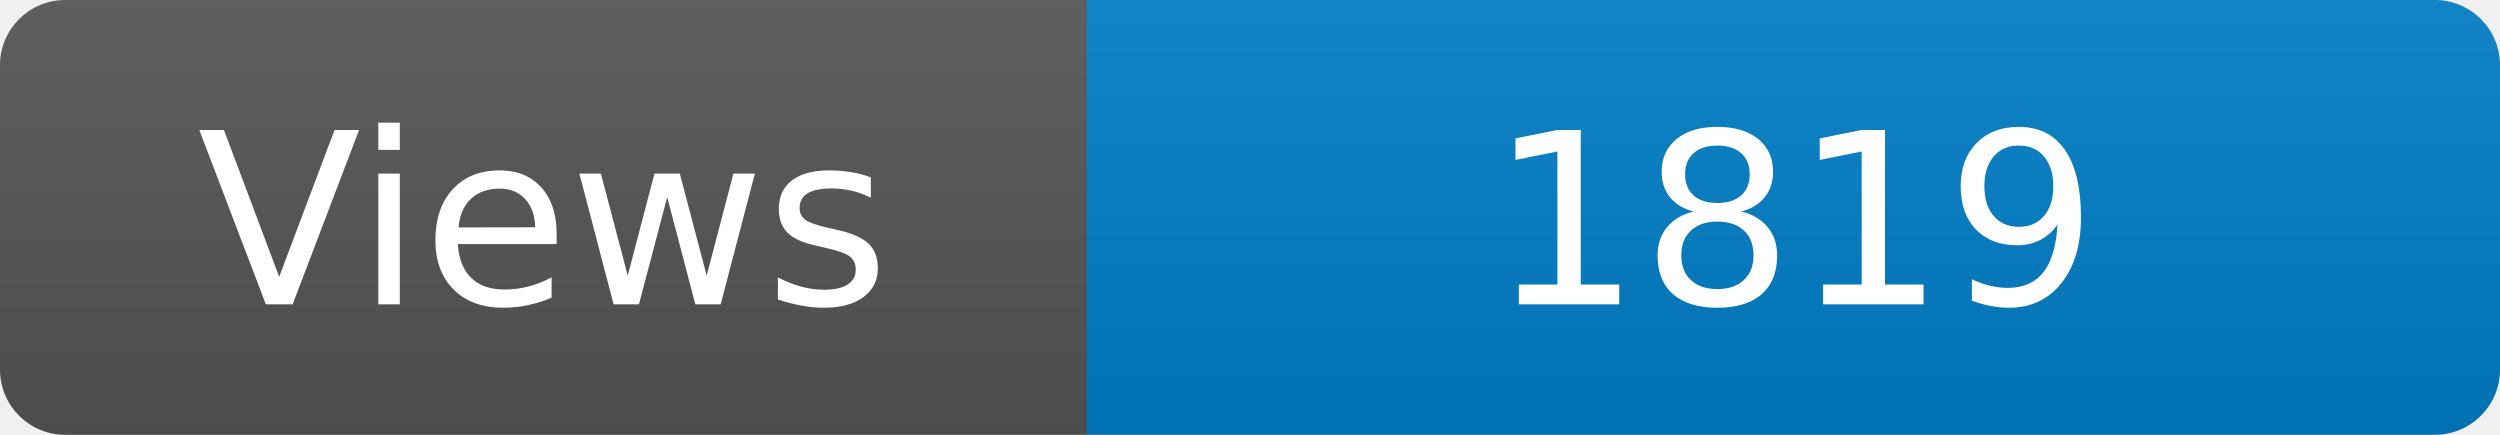
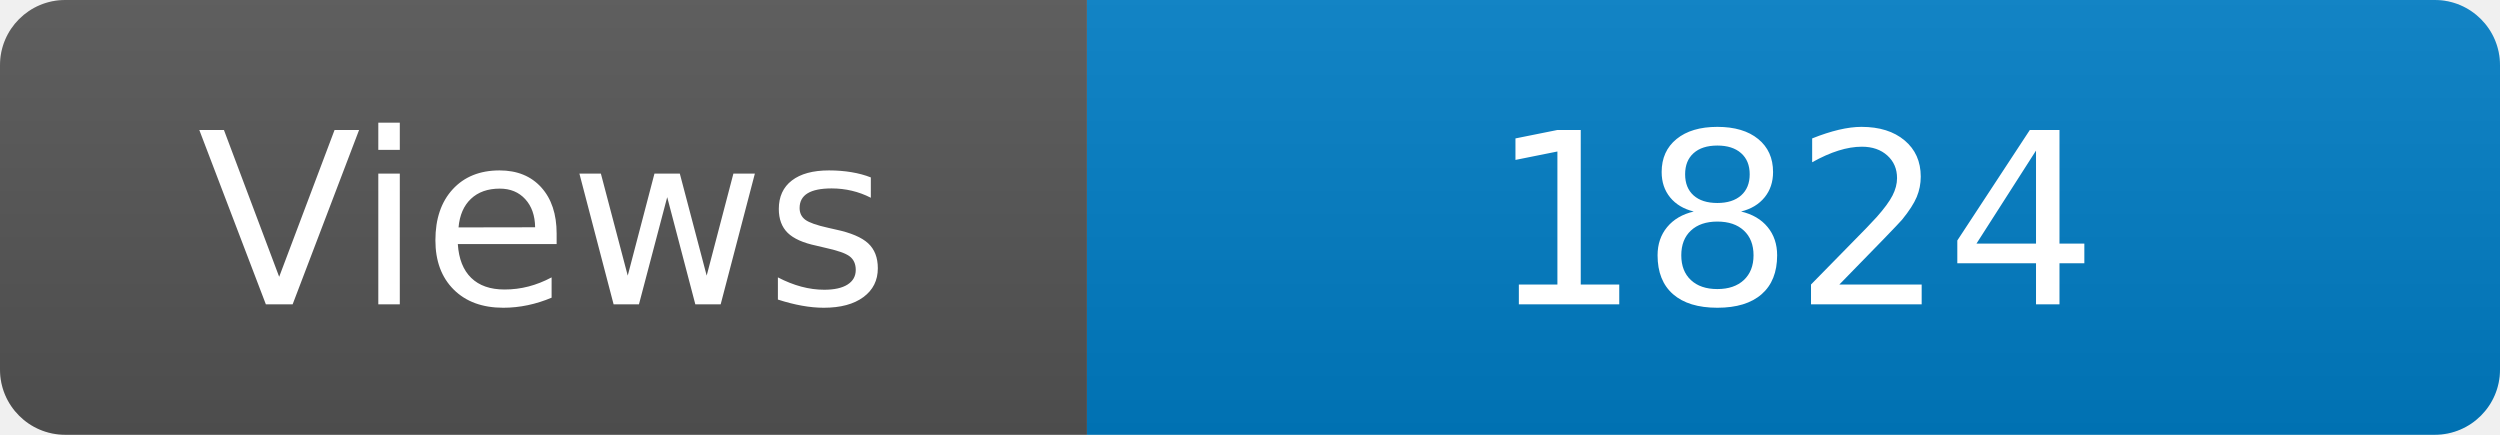
<svg xmlns="http://www.w3.org/2000/svg" width="115" height="20" role="img" aria-label="Maintained?: yes">
  <linearGradient id="s" x2="0" y2="100%">
    <stop offset="0" stop-color="#bbb" stop-opacity=".1" />
    <stop offset="1" stop-opacity=".1" />
  </linearGradient>
  <clipPath id="r">
    <rect width="115" height="20" rx="3" fill="#fff" />
  </clipPath>
  <g clip-path="url(#r)">
    <rect width="50" height="20" fill="#555" />
    <rect x="50" width="160" height="20" fill="#007ec6" />
    <rect width="115" height="20" fill="url(#s)" />
  </g>
  <g fill="#fff" text-anchor="middle" font-family="Verdana,Geneva,DejaVu Sans,sans-serif" font-size="110">
    <text x="250" y="140" transform="scale(.1)" fill="#fff">Views</text>
-     <text x="825" y="140" transform="scale(.1)" fill="#fff">1819</text>
+     <text x="825" y="140" transform="scale(.1)" fill="#fff">1824</text>
  </g>
</svg>
